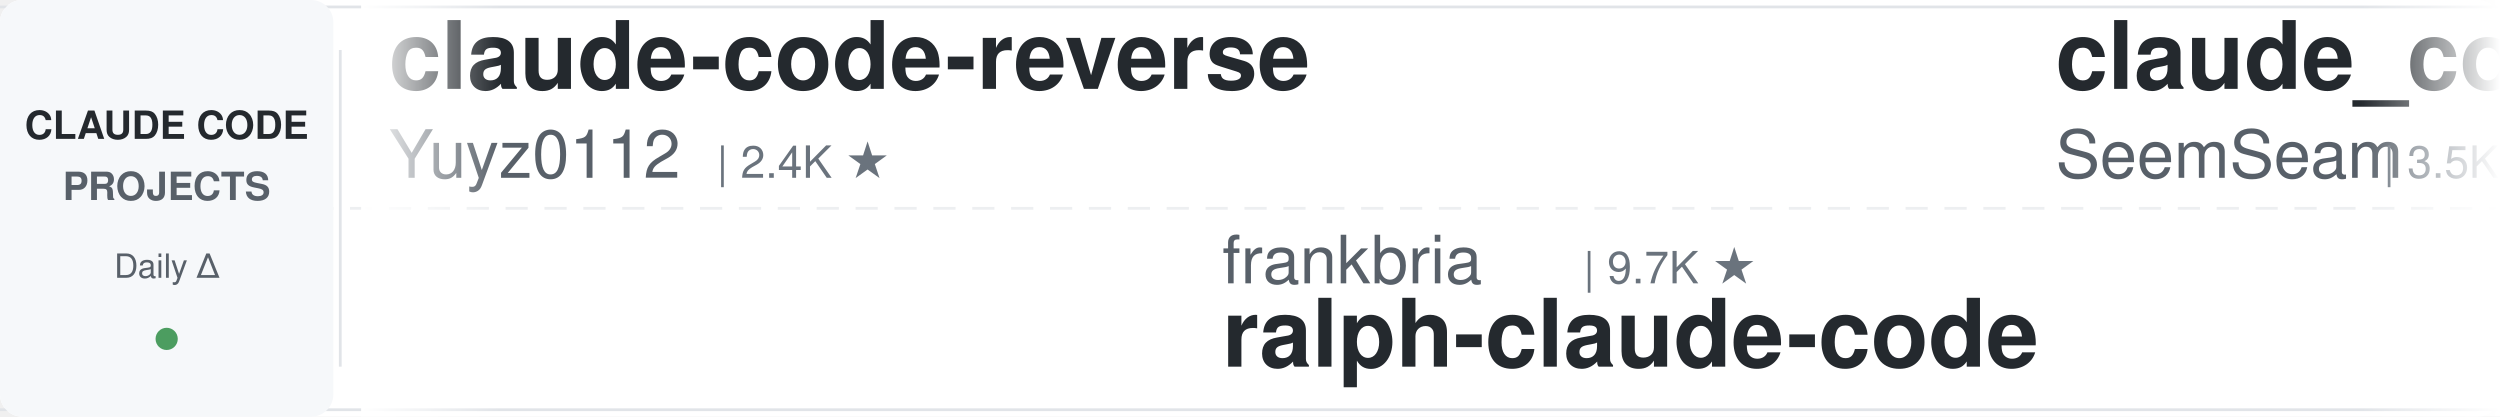
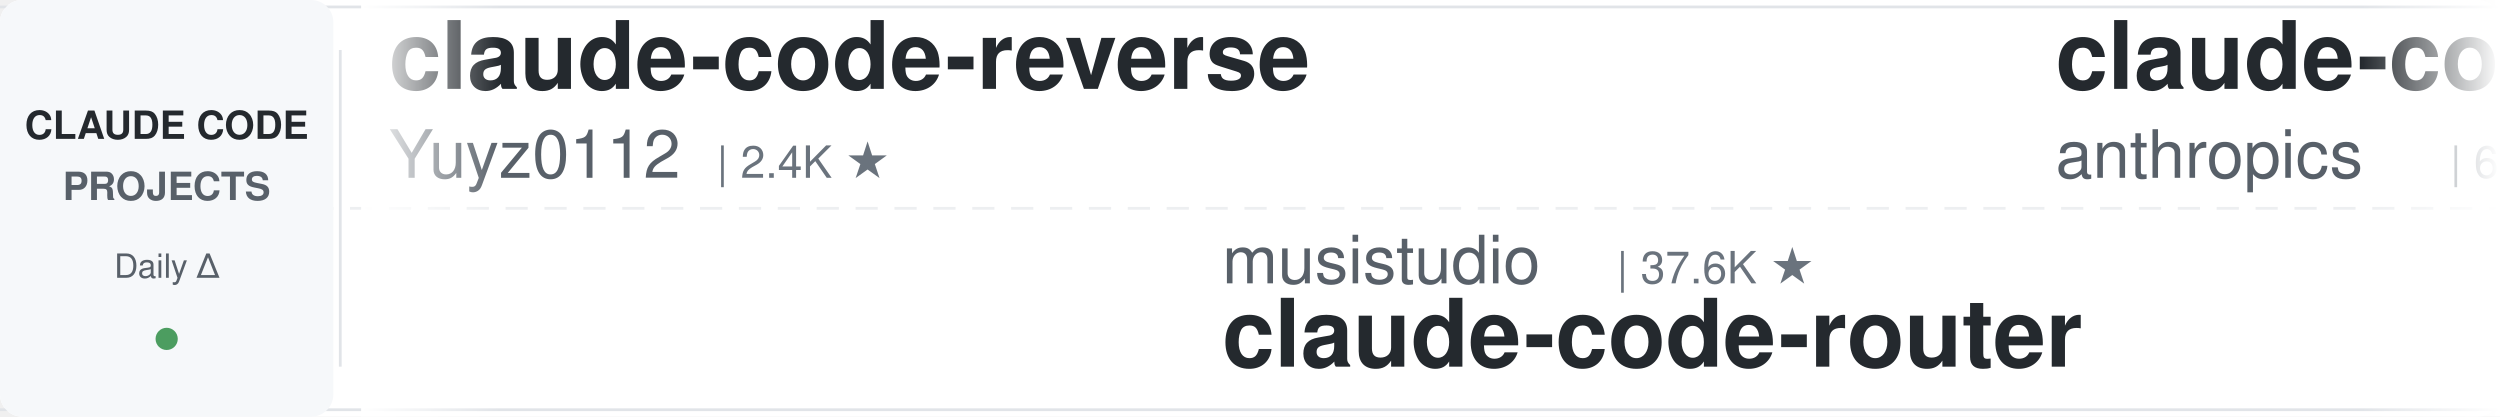
<svg xmlns="http://www.w3.org/2000/svg" width="900" height="150">
  <defs>
    <linearGradient id="leftFade" x1="0%" y1="0%" x2="100%" y2="0%">
      <stop offset="0%" style="stop-color:#ffffff;stop-opacity:1" />
      <stop offset="100%" style="stop-color:#ffffff;stop-opacity:0" />
    </linearGradient>
    <linearGradient id="rightFade" x1="0%" y1="0%" x2="100%" y2="0%">
      <stop offset="0%" style="stop-color:#ffffff;stop-opacity:0" />
      <stop offset="100%" style="stop-color:#ffffff;stop-opacity:1" />
    </linearGradient>
  </defs>
  <rect width="900" height="150" fill="#ffffff" rx="8" />
  <rect x="0" y="2" width="900" height="1" fill="#e1e4e8" />
  <rect x="0" y="147" width="900" height="1" fill="#e1e4e8" />
  <line x1="0" y1="75" x2="900" y2="75" stroke="#e1e4e8" stroke-width="1" stroke-dasharray="8 6" opacity="0.6" />
  <rect x="0" y="0" width="120" height="150" fill="#f6f8fa" rx="8" />
  <text x="60" y="50" font-family="-apple-system, BlinkMacSystemFont, 'Segoe UI', Helvetica, Arial, sans-serif" font-size="14" font-weight="600" fill="#24292e" text-anchor="middle">CLAUDE CODE</text>
  <text x="60" y="72" font-family="-apple-system, BlinkMacSystemFont, 'Segoe UI', Helvetica, Arial, sans-serif" font-size="14" font-weight="600" fill="#586069" text-anchor="middle">PROJECTS</text>
  <text x="60" y="100" font-family="-apple-system, BlinkMacSystemFont, 'Segoe UI', Helvetica, Arial, sans-serif" font-size="12" font-weight="500" fill="#586069" text-anchor="middle">Daily Δ</text>
  <circle cx="60" cy="122" r="4" fill="#22863a" opacity="0.8" />
  <rect x="122" y="18" width="1" height="114" fill="#e1e4e8" />
  <clipPath id="tickerClip">
    <rect x="130" y="0" width="770" height="150" />
  </clipPath>
  <g clip-path="url(#tickerClip)">
    <g id="tickerItems">
      <animateTransform attributeName="transform" attributeType="XML" type="translate" from="0 0" to="-3000 0" dur="54s" repeatCount="indefinite" />
      <g transform="translate(0, 0)">
        <text x="140" y="32" font-family="-apple-system, BlinkMacSystemFont, 'Segoe UI', Helvetica, Arial, sans-serif" font-size="34" font-weight="600" fill="#24292e">claude-code-reverse</text>
        <text x="140" y="64" font-family="-apple-system, BlinkMacSystemFont, 'Segoe UI', Helvetica, Arial, sans-serif" font-size="24" font-weight="400" fill="#586069">Yuyz0112</text>
        <text x="258" y="64" font-family="-apple-system, BlinkMacSystemFont, 'Segoe UI', Helvetica, Arial, sans-serif" font-size="16" font-weight="500" fill="#6a737d">| 2.4K ★</text>
      </g>
      <g transform="translate(300, 0)">
-         <text x="140" y="102" font-family="-apple-system, BlinkMacSystemFont, 'Segoe UI', Helvetica, Arial, sans-serif" font-size="24" font-weight="400" fill="#586069">frankbria</text>
-         <text x="270" y="102" font-family="-apple-system, BlinkMacSystemFont, 'Segoe UI', Helvetica, Arial, sans-serif" font-size="16" font-weight="500" fill="#6a737d">| 9.7K ★</text>
-         <text x="140" y="132" font-family="-apple-system, BlinkMacSystemFont, 'Segoe UI', Helvetica, Arial, sans-serif" font-size="34" font-weight="600" fill="#24292e">ralph-claude-code</text>
+         <text x="140" y="102" font-family="-apple-system, BlinkMacSystemFont, 'Segoe UI', Helvetica, Arial, sans-serif" font-size="24" font-weight="400" fill="#586069">musistudio</text>
+         <text x="282" y="102" font-family="-apple-system, BlinkMacSystemFont, 'Segoe UI', Helvetica, Arial, sans-serif" font-size="16" font-weight="500" fill="#6a737d">| 37.6K ★</text>
+         <text x="140" y="132" font-family="-apple-system, BlinkMacSystemFont, 'Segoe UI', Helvetica, Arial, sans-serif" font-size="34" font-weight="600" fill="#24292e">claude-code-router</text>
      </g>
      <g transform="translate(600, 0)">
-         <text x="140" y="32" font-family="-apple-system, BlinkMacSystemFont, 'Segoe UI', Helvetica, Arial, sans-serif" font-size="34" font-weight="600" fill="#24292e">claude_codex_bridge</text>
-         <text x="140" y="64" font-family="-apple-system, BlinkMacSystemFont, 'Segoe UI', Helvetica, Arial, sans-serif" font-size="24" font-weight="400" fill="#586069">SeemSeam</text>
-         <text x="258" y="64" font-family="-apple-system, BlinkMacSystemFont, 'Segoe UI', Helvetica, Arial, sans-serif" font-size="16" font-weight="500" fill="#6a737d">| 3.5K ★</text>
+         <text x="140" y="32" font-family="-apple-system, BlinkMacSystemFont, 'Segoe UI', Helvetica, Arial, sans-serif" font-size="34" font-weight="600" fill="#24292e">claude-code-security-rev...</text>
+         <text x="140" y="64" font-family="-apple-system, BlinkMacSystemFont, 'Segoe UI', Helvetica, Arial, sans-serif" font-size="24" font-weight="400" fill="#586069">anthropics</text>
+         <text x="282" y="64" font-family="-apple-system, BlinkMacSystemFont, 'Segoe UI', Helvetica, Arial, sans-serif" font-size="16" font-weight="500" fill="#6a737d">| 6.3K ★</text>
      </g>
      <g transform="translate(900, 0)">
-         <text x="140" y="102" font-family="-apple-system, BlinkMacSystemFont, 'Segoe UI', Helvetica, Arial, sans-serif" font-size="24" font-weight="400" fill="#586069">daymade</text>
-         <text x="246" y="102" font-family="-apple-system, BlinkMacSystemFont, 'Segoe UI', Helvetica, Arial, sans-serif" font-size="16" font-weight="500" fill="#6a737d">| 1.4K ★</text>
-         <text x="140" y="132" font-family="-apple-system, BlinkMacSystemFont, 'Segoe UI', Helvetica, Arial, sans-serif" font-size="34" font-weight="600" fill="#24292e">claude-code-skills</text>
+         <text x="140" y="102" font-family="-apple-system, BlinkMacSystemFont, 'Segoe UI', Helvetica, Arial, sans-serif" font-size="24" font-weight="400" fill="#586069">anthropics</text>
+         <text x="282" y="102" font-family="-apple-system, BlinkMacSystemFont, 'Segoe UI', Helvetica, Arial, sans-serif" font-size="16" font-weight="500" fill="#6a737d">| 995 ★</text>
+         <text x="140" y="132" font-family="-apple-system, BlinkMacSystemFont, 'Segoe UI', Helvetica, Arial, sans-serif" font-size="34" font-weight="600" fill="#24292e">claude-code-base-action</text>
      </g>
      <g transform="translate(1200, 0)">
-         <text x="140" y="32" font-family="-apple-system, BlinkMacSystemFont, 'Segoe UI', Helvetica, Arial, sans-serif" font-size="34" font-weight="600" fill="#24292e">claude_code_src</text>
-         <text x="140" y="64" font-family="-apple-system, BlinkMacSystemFont, 'Segoe UI', Helvetica, Arial, sans-serif" font-size="24" font-weight="400" fill="#586069">ponponon</text>
-         <text x="258" y="64" font-family="-apple-system, BlinkMacSystemFont, 'Segoe UI', Helvetica, Arial, sans-serif" font-size="16" font-weight="500" fill="#6a737d">| 2.3K ★</text>
+         <text x="140" y="32" font-family="-apple-system, BlinkMacSystemFont, 'Segoe UI', Helvetica, Arial, sans-serif" font-size="34" font-weight="600" fill="#24292e">awesome-claude-code-suba...</text>
+         <text x="140" y="64" font-family="-apple-system, BlinkMacSystemFont, 'Segoe UI', Helvetica, Arial, sans-serif" font-size="24" font-weight="400" fill="#586069">VoltAgent</text>
+         <text x="270" y="64" font-family="-apple-system, BlinkMacSystemFont, 'Segoe UI', Helvetica, Arial, sans-serif" font-size="16" font-weight="500" fill="#6a737d">| 25.5K ★</text>
      </g>
      <g transform="translate(1500, 0)">
+         <text x="140" y="102" font-family="-apple-system, BlinkMacSystemFont, 'Segoe UI', Helvetica, Arial, sans-serif" font-size="24" font-weight="400" fill="#586069">wanshuiyin</text>
+         <text x="282" y="102" font-family="-apple-system, BlinkMacSystemFont, 'Segoe UI', Helvetica, Arial, sans-serif" font-size="16" font-weight="500" fill="#6a737d">| 17.0K ★</text>
+         <text x="140" y="132" font-family="-apple-system, BlinkMacSystemFont, 'Segoe UI', Helvetica, Arial, sans-serif" font-size="34" font-weight="600" fill="#24292e">Auto-claude-code-researc...</text>
+       </g>
+       <g transform="translate(1800, 0)">
+         <text x="140" y="32" font-family="-apple-system, BlinkMacSystemFont, 'Segoe UI', Helvetica, Arial, sans-serif" font-size="34" font-weight="600" fill="#24292e">my-claude-code-setup</text>
+         <text x="140" y="64" font-family="-apple-system, BlinkMacSystemFont, 'Segoe UI', Helvetica, Arial, sans-serif" font-size="24" font-weight="400" fill="#586069">centminmod</text>
+         <text x="282" y="64" font-family="-apple-system, BlinkMacSystemFont, 'Segoe UI', Helvetica, Arial, sans-serif" font-size="16" font-weight="500" fill="#6a737d">| 2.7K ★</text>
+       </g>
+       <g transform="translate(2100, 0)">
+         <text x="140" y="102" font-family="-apple-system, BlinkMacSystemFont, 'Segoe UI', Helvetica, Arial, sans-serif" font-size="24" font-weight="400" fill="#586069">https-deeplearning-ai</text>
+         <text x="414" y="102" font-family="-apple-system, BlinkMacSystemFont, 'Segoe UI', Helvetica, Arial, sans-serif" font-size="16" font-weight="500" fill="#6a737d">| 554 ★</text>
+         <text x="140" y="132" font-family="-apple-system, BlinkMacSystemFont, 'Segoe UI', Helvetica, Arial, sans-serif" font-size="34" font-weight="600" fill="#24292e">sc-claude-code-files</text>
+       </g>
+       <g transform="translate(2400, 0)">
+         <text x="140" y="32" font-family="-apple-system, BlinkMacSystemFont, 'Segoe UI', Helvetica, Arial, sans-serif" font-size="34" font-weight="600" fill="#24292e">claude-code-video-toolki...</text>
+         <text x="140" y="64" font-family="-apple-system, BlinkMacSystemFont, 'Segoe UI', Helvetica, Arial, sans-serif" font-size="24" font-weight="400" fill="#586069">digitalsamba</text>
+         <text x="306" y="64" font-family="-apple-system, BlinkMacSystemFont, 'Segoe UI', Helvetica, Arial, sans-serif" font-size="16" font-weight="500" fill="#6a737d">| 2.2K ★</text>
+       </g>
+       <g transform="translate(2700, 0)">
        <text x="140" y="102" font-family="-apple-system, BlinkMacSystemFont, 'Segoe UI', Helvetica, Arial, sans-serif" font-size="24" font-weight="400" fill="#586069">fuergaosi233</text>
        <text x="306" y="102" font-family="-apple-system, BlinkMacSystemFont, 'Segoe UI', Helvetica, Arial, sans-serif" font-size="16" font-weight="500" fill="#6a737d">| 2.8K ★</text>
        <text x="140" y="132" font-family="-apple-system, BlinkMacSystemFont, 'Segoe UI', Helvetica, Arial, sans-serif" font-size="34" font-weight="600" fill="#24292e">claude-code-proxy</text>
-       </g>
-       <g transform="translate(1800, 0)">
-         <text x="140" y="32" font-family="-apple-system, BlinkMacSystemFont, 'Segoe UI', Helvetica, Arial, sans-serif" font-size="34" font-weight="600" fill="#24292e">skills</text>
-         <text x="140" y="64" font-family="-apple-system, BlinkMacSystemFont, 'Segoe UI', Helvetica, Arial, sans-serif" font-size="24" font-weight="400" fill="#586069">anthropics</text>
-         <text x="282" y="64" font-family="-apple-system, BlinkMacSystemFont, 'Segoe UI', Helvetica, Arial, sans-serif" font-size="16" font-weight="500" fill="#6a737d">| 179.6K ★</text>
-       </g>
-       <g transform="translate(2100, 0)">
-         <text x="140" y="102" font-family="-apple-system, BlinkMacSystemFont, 'Segoe UI', Helvetica, Arial, sans-serif" font-size="24" font-weight="400" fill="#586069">shareAI-lab</text>
-         <text x="294" y="102" font-family="-apple-system, BlinkMacSystemFont, 'Segoe UI', Helvetica, Arial, sans-serif" font-size="16" font-weight="500" fill="#6a737d">| 78.0K ★</text>
-         <text x="140" y="132" font-family="-apple-system, BlinkMacSystemFont, 'Segoe UI', Helvetica, Arial, sans-serif" font-size="34" font-weight="600" fill="#24292e">learn-claude-code</text>
-       </g>
-       <g transform="translate(2400, 0)">
-         <text x="140" y="32" font-family="-apple-system, BlinkMacSystemFont, 'Segoe UI', Helvetica, Arial, sans-serif" font-size="34" font-weight="600" fill="#24292e">Claude-Code-Game-Studios</text>
-         <text x="140" y="64" font-family="-apple-system, BlinkMacSystemFont, 'Segoe UI', Helvetica, Arial, sans-serif" font-size="24" font-weight="400" fill="#586069">Donchitos</text>
-         <text x="270" y="64" font-family="-apple-system, BlinkMacSystemFont, 'Segoe UI', Helvetica, Arial, sans-serif" font-size="16" font-weight="500" fill="#6a737d">| 25.7K ★</text>
-       </g>
-       <g transform="translate(2700, 0)">
-         <text x="140" y="102" font-family="-apple-system, BlinkMacSystemFont, 'Segoe UI', Helvetica, Arial, sans-serif" font-size="24" font-weight="400" fill="#586069">nicedreamzapp</text>
-         <text x="318" y="102" font-family="-apple-system, BlinkMacSystemFont, 'Segoe UI', Helvetica, Arial, sans-serif" font-size="16" font-weight="500" fill="#6a737d">| 3.3K ★</text>
-         <text x="140" y="132" font-family="-apple-system, BlinkMacSystemFont, 'Segoe UI', Helvetica, Arial, sans-serif" font-size="34" font-weight="600" fill="#24292e">claude-code-local</text>
      </g>
      <g transform="translate(3000, 0)">
        <text x="140" y="32" font-family="-apple-system, BlinkMacSystemFont, 'Segoe UI', Helvetica, Arial, sans-serif" font-size="34" font-weight="600" fill="#24292e">claude-code-reverse</text>
        <text x="140" y="64" font-family="-apple-system, BlinkMacSystemFont, 'Segoe UI', Helvetica, Arial, sans-serif" font-size="24" font-weight="400" fill="#586069">Yuyz0112</text>
        <text x="258" y="64" font-family="-apple-system, BlinkMacSystemFont, 'Segoe UI', Helvetica, Arial, sans-serif" font-size="16" font-weight="500" fill="#6a737d">| 2.4K ★</text>
      </g>
      <g transform="translate(3300, 0)">
-         <text x="140" y="102" font-family="-apple-system, BlinkMacSystemFont, 'Segoe UI', Helvetica, Arial, sans-serif" font-size="24" font-weight="400" fill="#586069">frankbria</text>
-         <text x="270" y="102" font-family="-apple-system, BlinkMacSystemFont, 'Segoe UI', Helvetica, Arial, sans-serif" font-size="16" font-weight="500" fill="#6a737d">| 9.7K ★</text>
-         <text x="140" y="132" font-family="-apple-system, BlinkMacSystemFont, 'Segoe UI', Helvetica, Arial, sans-serif" font-size="34" font-weight="600" fill="#24292e">ralph-claude-code</text>
+         <text x="140" y="102" font-family="-apple-system, BlinkMacSystemFont, 'Segoe UI', Helvetica, Arial, sans-serif" font-size="24" font-weight="400" fill="#586069">musistudio</text>
+         <text x="282" y="102" font-family="-apple-system, BlinkMacSystemFont, 'Segoe UI', Helvetica, Arial, sans-serif" font-size="16" font-weight="500" fill="#6a737d">| 37.6K ★</text>
+         <text x="140" y="132" font-family="-apple-system, BlinkMacSystemFont, 'Segoe UI', Helvetica, Arial, sans-serif" font-size="34" font-weight="600" fill="#24292e">claude-code-router</text>
      </g>
      <g transform="translate(3600, 0)">
-         <text x="140" y="32" font-family="-apple-system, BlinkMacSystemFont, 'Segoe UI', Helvetica, Arial, sans-serif" font-size="34" font-weight="600" fill="#24292e">claude_codex_bridge</text>
-         <text x="140" y="64" font-family="-apple-system, BlinkMacSystemFont, 'Segoe UI', Helvetica, Arial, sans-serif" font-size="24" font-weight="400" fill="#586069">SeemSeam</text>
-         <text x="258" y="64" font-family="-apple-system, BlinkMacSystemFont, 'Segoe UI', Helvetica, Arial, sans-serif" font-size="16" font-weight="500" fill="#6a737d">| 3.5K ★</text>
+         <text x="140" y="32" font-family="-apple-system, BlinkMacSystemFont, 'Segoe UI', Helvetica, Arial, sans-serif" font-size="34" font-weight="600" fill="#24292e">claude-code-security-rev...</text>
+         <text x="140" y="64" font-family="-apple-system, BlinkMacSystemFont, 'Segoe UI', Helvetica, Arial, sans-serif" font-size="24" font-weight="400" fill="#586069">anthropics</text>
+         <text x="282" y="64" font-family="-apple-system, BlinkMacSystemFont, 'Segoe UI', Helvetica, Arial, sans-serif" font-size="16" font-weight="500" fill="#6a737d">| 6.3K ★</text>
      </g>
      <g transform="translate(3900, 0)">
-         <text x="140" y="102" font-family="-apple-system, BlinkMacSystemFont, 'Segoe UI', Helvetica, Arial, sans-serif" font-size="24" font-weight="400" fill="#586069">daymade</text>
-         <text x="246" y="102" font-family="-apple-system, BlinkMacSystemFont, 'Segoe UI', Helvetica, Arial, sans-serif" font-size="16" font-weight="500" fill="#6a737d">| 1.4K ★</text>
-         <text x="140" y="132" font-family="-apple-system, BlinkMacSystemFont, 'Segoe UI', Helvetica, Arial, sans-serif" font-size="34" font-weight="600" fill="#24292e">claude-code-skills</text>
+         <text x="140" y="102" font-family="-apple-system, BlinkMacSystemFont, 'Segoe UI', Helvetica, Arial, sans-serif" font-size="24" font-weight="400" fill="#586069">anthropics</text>
+         <text x="282" y="102" font-family="-apple-system, BlinkMacSystemFont, 'Segoe UI', Helvetica, Arial, sans-serif" font-size="16" font-weight="500" fill="#6a737d">| 995 ★</text>
+         <text x="140" y="132" font-family="-apple-system, BlinkMacSystemFont, 'Segoe UI', Helvetica, Arial, sans-serif" font-size="34" font-weight="600" fill="#24292e">claude-code-base-action</text>
      </g>
    </g>
  </g>
  <rect x="130" y="0" width="50" height="150" fill="url(#leftFade)" />
  <rect x="850" y="0" width="50" height="150" fill="url(#rightFade)" />
</svg>
